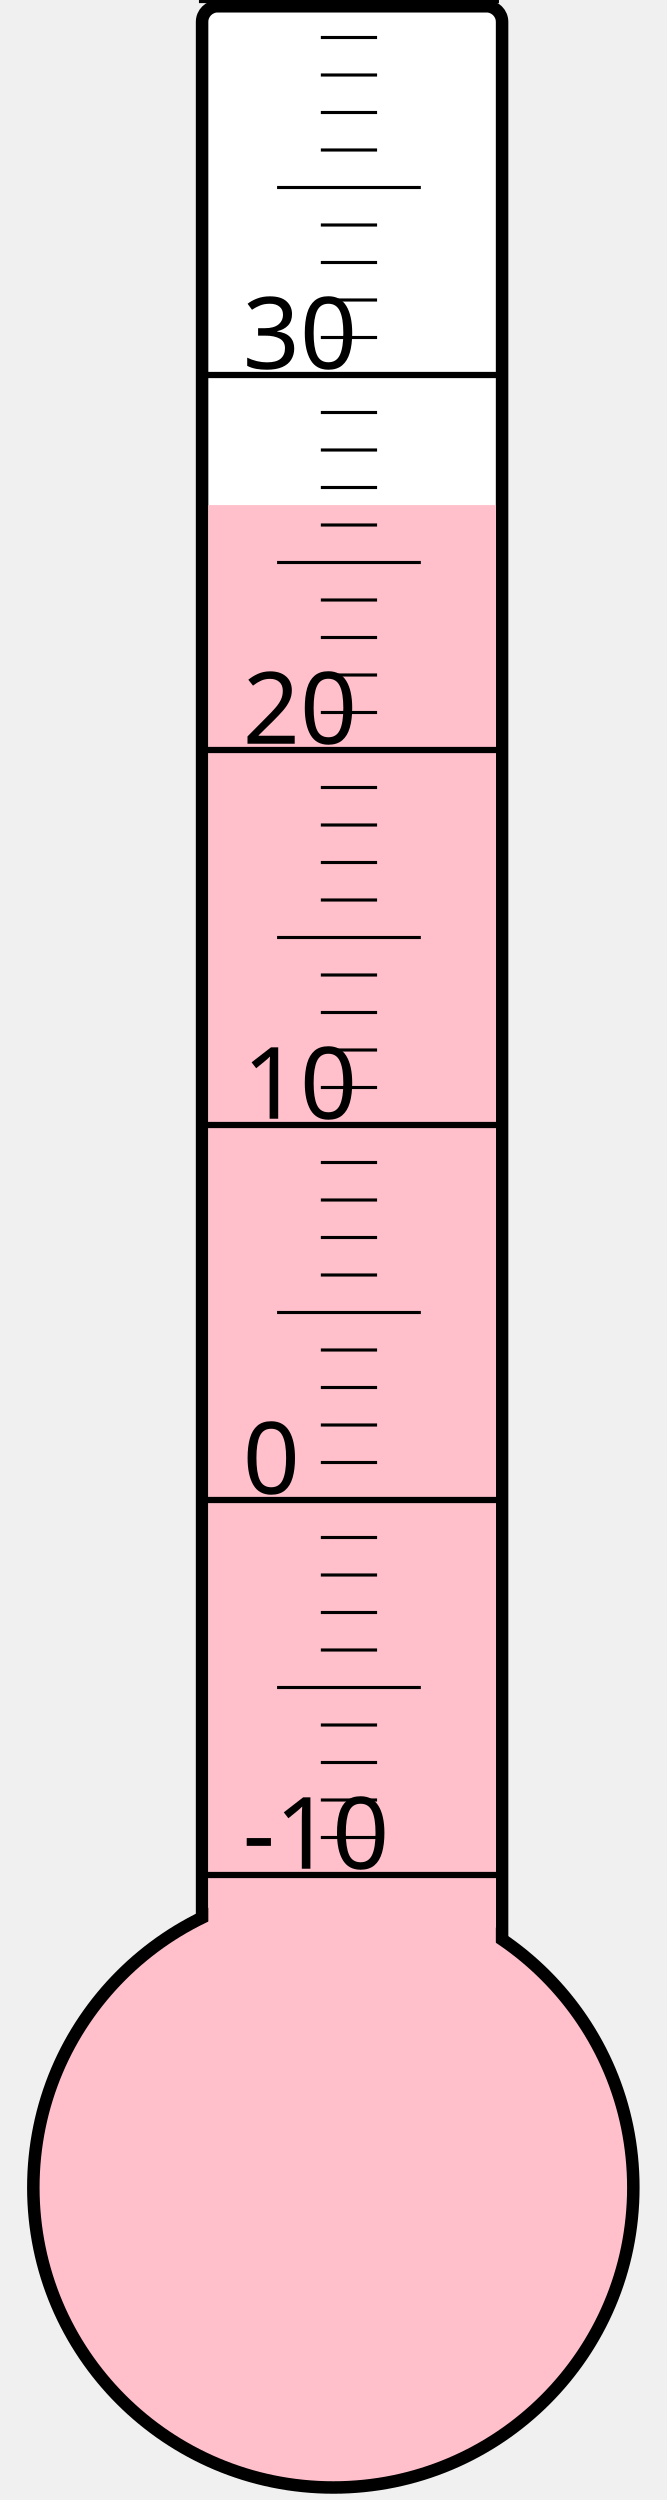
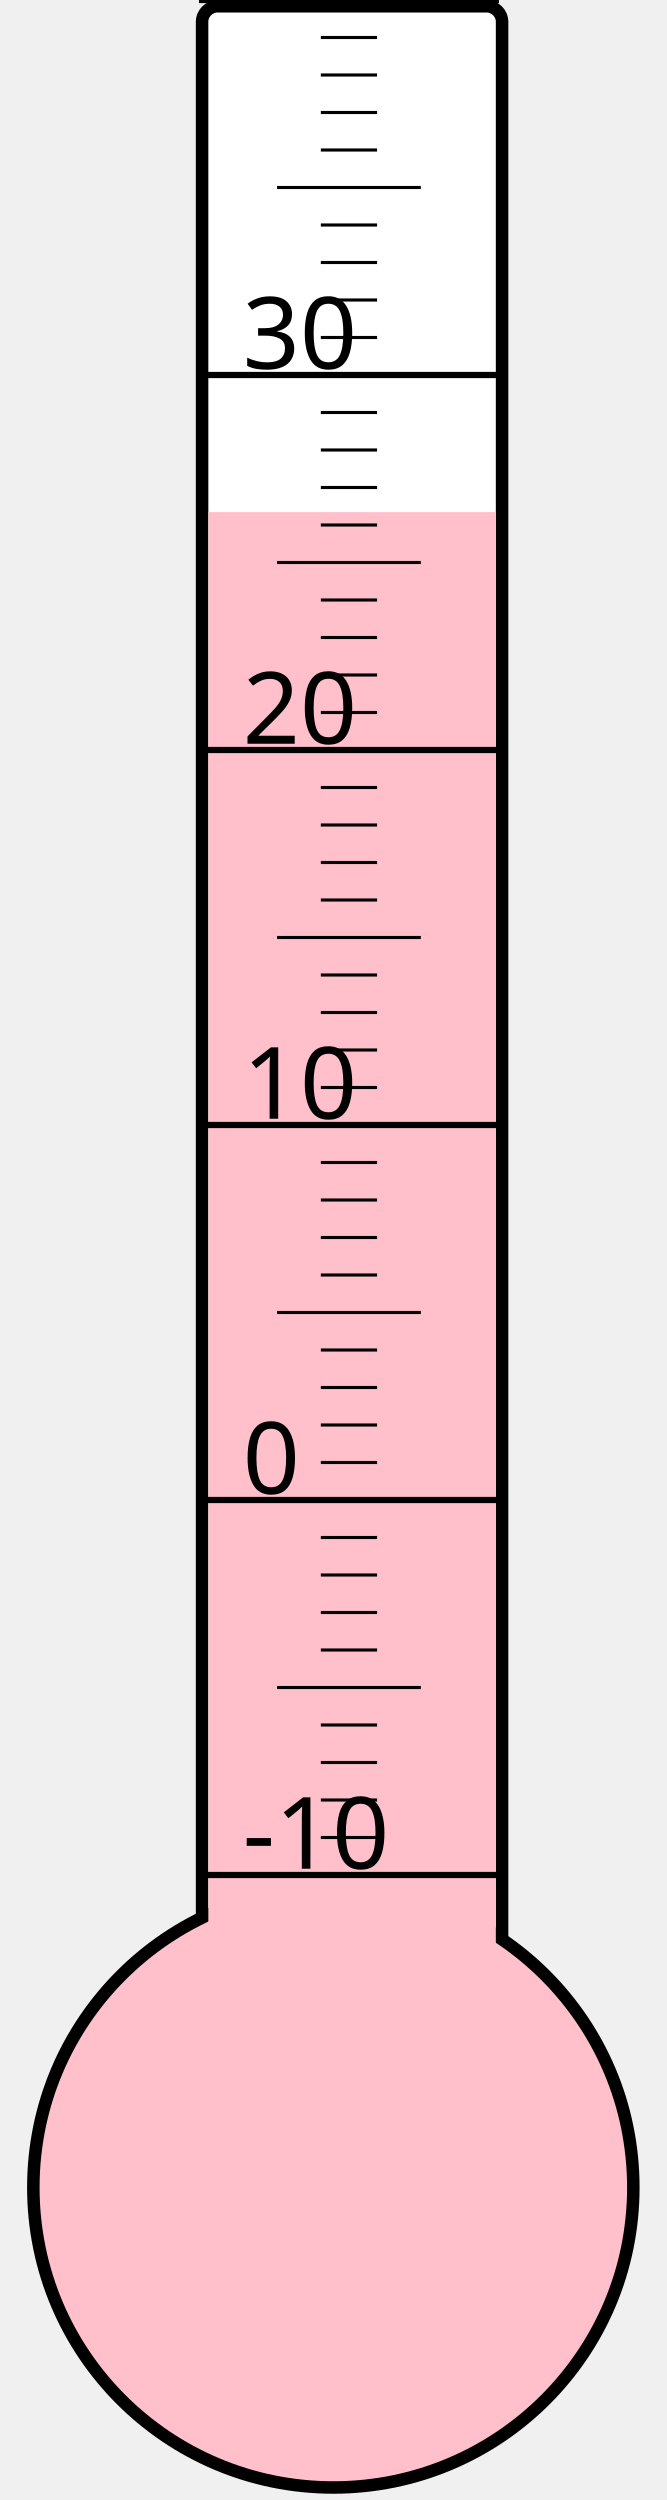
<svg xmlns="http://www.w3.org/2000/svg" width="40px" height="150px" viewBox="0 0 200 800">
  <rect width="200" height="800" x="0" y="0" style="fill: #ffffeb; fill-opacity: 0;" />
  <rect width="96" height="680" x="58" y="2" rx="5" ry="5" style="fill: white; fill-opacity: 1; stroke: black; stroke-width: 4;" />
  <circle cx="100" cy="700" r="96" style="fill: pink; stroke: black; stroke-width: 4;" />
-   <rect width="92" height="538.375" x="60" y="161.625" style="fill: pink; fill-opacity: 1; stroke-width: 0;" />
+   <rect width="92" height="536.125" x="60" y="163.875" style="fill: pink; fill-opacity: 1; stroke-width: 0;" />
  <text x="71" y="598" style="font-family: sans-serif; font-size: 24pt;">-10</text>
  <text x="71" y="478" style="font-family: sans-serif; font-size: 24pt;">0</text>
  <text x="71" y="358" style="font-family: sans-serif; font-size: 24pt;">10</text>
  <text x="71" y="238" style="font-family: sans-serif; font-size: 24pt;">20</text>
  <text x="71" y="118" style="font-family: sans-serif; font-size: 24pt;">30</text>
  <g style="stroke: black;">
    <line x1="57" y1="600" x2="153" y2="600" style="stroke-width: 2;" />
    <line x1="96" y1="588" x2="114" y2="588" style="stroke-width: 1;" />
    <line x1="96" y1="576" x2="114" y2="576" style="stroke-width: 1;" />
    <line x1="96" y1="564" x2="114" y2="564" style="stroke-width: 1;" />
    <line x1="96" y1="552" x2="114" y2="552" style="stroke-width: 1;" />
    <line x1="82" y1="540" x2="128" y2="540" style="stroke-width: 1;" />
    <line x1="96" y1="528" x2="114" y2="528" style="stroke-width: 1;" />
    <line x1="96" y1="516" x2="114" y2="516" style="stroke-width: 1;" />
    <line x1="96" y1="504" x2="114" y2="504" style="stroke-width: 1;" />
    <line x1="96" y1="492" x2="114" y2="492" style="stroke-width: 1;" />
    <line x1="57" y1="480" x2="153" y2="480" style="stroke-width: 2;" />
    <line x1="96" y1="468" x2="114" y2="468" style="stroke-width: 1;" />
    <line x1="96" y1="456" x2="114" y2="456" style="stroke-width: 1;" />
    <line x1="96" y1="444" x2="114" y2="444" style="stroke-width: 1;" />
    <line x1="96" y1="432" x2="114" y2="432" style="stroke-width: 1;" />
    <line x1="82" y1="420" x2="128" y2="420" style="stroke-width: 1;" />
    <line x1="96" y1="408" x2="114" y2="408" style="stroke-width: 1;" />
    <line x1="96" y1="396" x2="114" y2="396" style="stroke-width: 1;" />
    <line x1="96" y1="384" x2="114" y2="384" style="stroke-width: 1;" />
    <line x1="96" y1="372" x2="114" y2="372" style="stroke-width: 1;" />
    <line x1="57" y1="360" x2="153" y2="360" style="stroke-width: 2;" />
    <line x1="96" y1="348" x2="114" y2="348" style="stroke-width: 1;" />
    <line x1="96" y1="336" x2="114" y2="336" style="stroke-width: 1;" />
    <line x1="96" y1="324" x2="114" y2="324" style="stroke-width: 1;" />
    <line x1="96" y1="312" x2="114" y2="312" style="stroke-width: 1;" />
    <line x1="82" y1="300" x2="128" y2="300" style="stroke-width: 1;" />
    <line x1="96" y1="288" x2="114" y2="288" style="stroke-width: 1;" />
    <line x1="96" y1="276" x2="114" y2="276" style="stroke-width: 1;" />
    <line x1="96" y1="264" x2="114" y2="264" style="stroke-width: 1;" />
    <line x1="96" y1="252" x2="114" y2="252" style="stroke-width: 1;" />
    <line x1="57" y1="240" x2="153" y2="240" style="stroke-width: 2;" />
    <line x1="96" y1="228" x2="114" y2="228" style="stroke-width: 1;" />
    <line x1="96" y1="216" x2="114" y2="216" style="stroke-width: 1;" />
    <line x1="96" y1="204" x2="114" y2="204" style="stroke-width: 1;" />
    <line x1="96" y1="192" x2="114" y2="192" style="stroke-width: 1;" />
    <line x1="82" y1="180" x2="128" y2="180" style="stroke-width: 1;" />
    <line x1="96" y1="168" x2="114" y2="168" style="stroke-width: 1;" />
    <line x1="96" y1="156" x2="114" y2="156" style="stroke-width: 1;" />
    <line x1="96" y1="144" x2="114" y2="144" style="stroke-width: 1;" />
    <line x1="96" y1="132" x2="114" y2="132" style="stroke-width: 1;" />
    <line x1="57" y1="120" x2="153" y2="120" style="stroke-width: 2;" />
    <line x1="96" y1="108" x2="114" y2="108" style="stroke-width: 1;" />
    <line x1="96" y1="96" x2="114" y2="96" style="stroke-width: 1;" />
    <line x1="96" y1="84" x2="114" y2="84" style="stroke-width: 1;" />
    <line x1="96" y1="72" x2="114" y2="72" style="stroke-width: 1;" />
    <line x1="82" y1="60" x2="128" y2="60" style="stroke-width: 1;" />
    <line x1="96" y1="48" x2="114" y2="48" style="stroke-width: 1;" />
    <line x1="96" y1="36" x2="114" y2="36" style="stroke-width: 1;" />
    <line x1="96" y1="24" x2="114" y2="24" style="stroke-width: 1;" />
    <line x1="96" y1="12" x2="114" y2="12" style="stroke-width: 1;" />
    <line x1="57" y1="0" x2="153" y2="0" style="stroke-width: 2;" />
  </g>
</svg>
